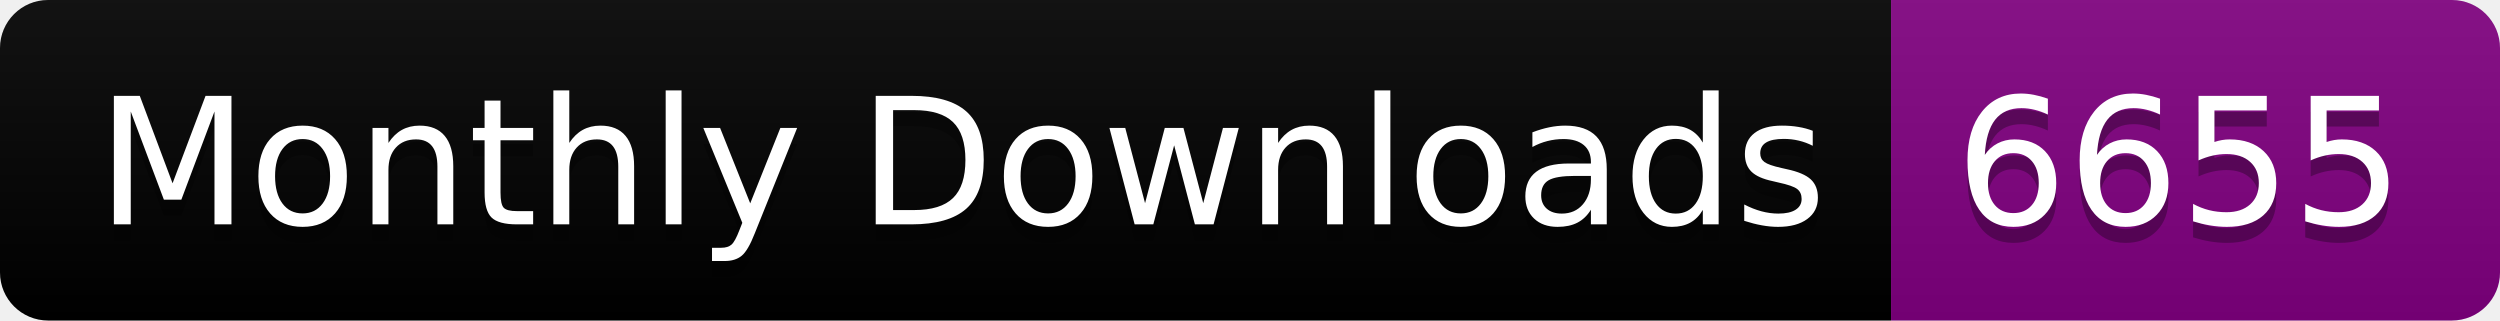
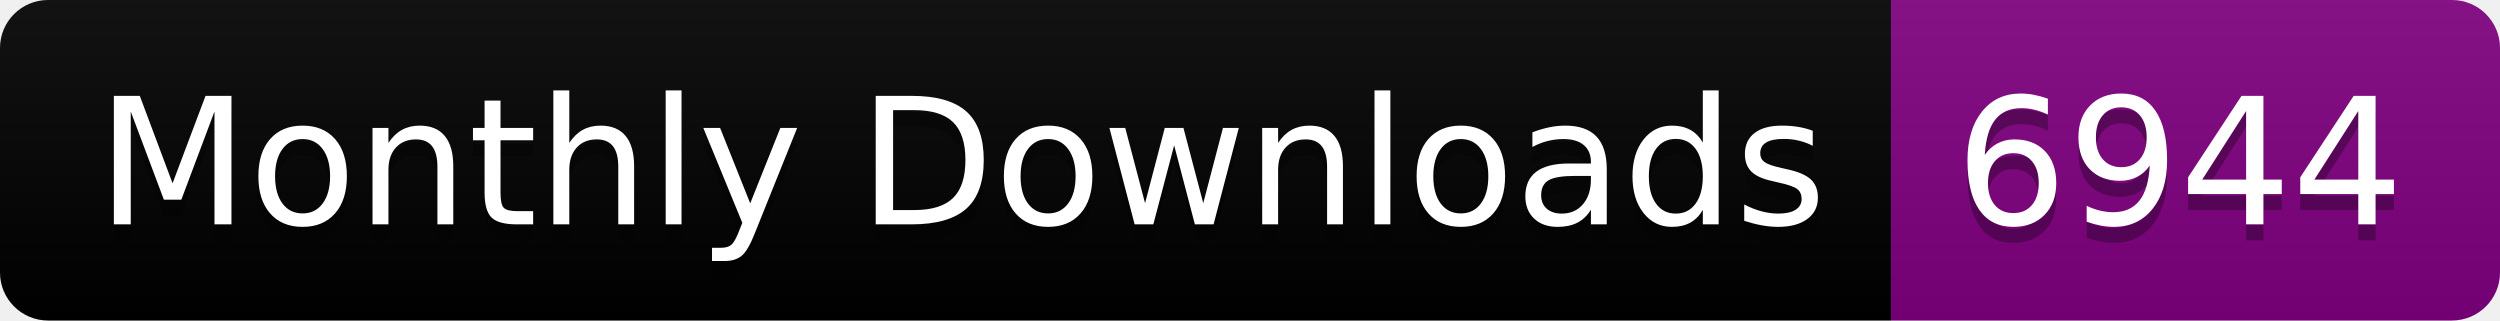
<svg xmlns="http://www.w3.org/2000/svg" width="156.0" height="20">
  <linearGradient id="smooth" x2="0" y2="100%">
    <stop offset="0" stop-color="#bbb" stop-opacity=".1" />
    <stop offset="1" stop-opacity=".1" />
  </linearGradient>
  <clipPath id="round">
    <rect width="156.0" height="20" rx="3" fill="#fff" />
  </clipPath>
  <g clip-path="url(#round)">
    <rect width="118.0" height="20" fill="black" />
    <rect x="118.0" width="38.0" height="20" fill="purple" />
    <rect width="156.0" height="20" fill="url(#smooth)" />
  </g>
  <g fill="#fff" text-anchor="middle" font-family="DejaVu Sans,Verdana,Geneva,sans-serif" font-size="110">
    <text x="600.0" y="150" fill="#010101" fill-opacity=".3" transform="scale(0.1)" textLength="1080.0" lengthAdjust="spacing">Monthly Downloads</text>
    <text x="600.0" y="140" transform="scale(0.1)" textLength="1080.0" lengthAdjust="spacing">Monthly Downloads</text>
-     <text x="1360.0" y="150" fill="#010101" fill-opacity=".3" transform="scale(0.1)" textLength="280.0" lengthAdjust="spacing">6655</text>
-     <text x="1360.0" y="140" transform="scale(0.1)" textLength="280.0" lengthAdjust="spacing">6655</text>
+     <text x="1360.0" y="150" fill="#010101" fill-opacity=".3" transform="scale(0.1)" textLength="280.0" lengthAdjust="spacing">6944</text>
+     <text x="1360.0" y="140" transform="scale(0.1)" textLength="280.0" lengthAdjust="spacing">6944</text>
  </g>
</svg>
